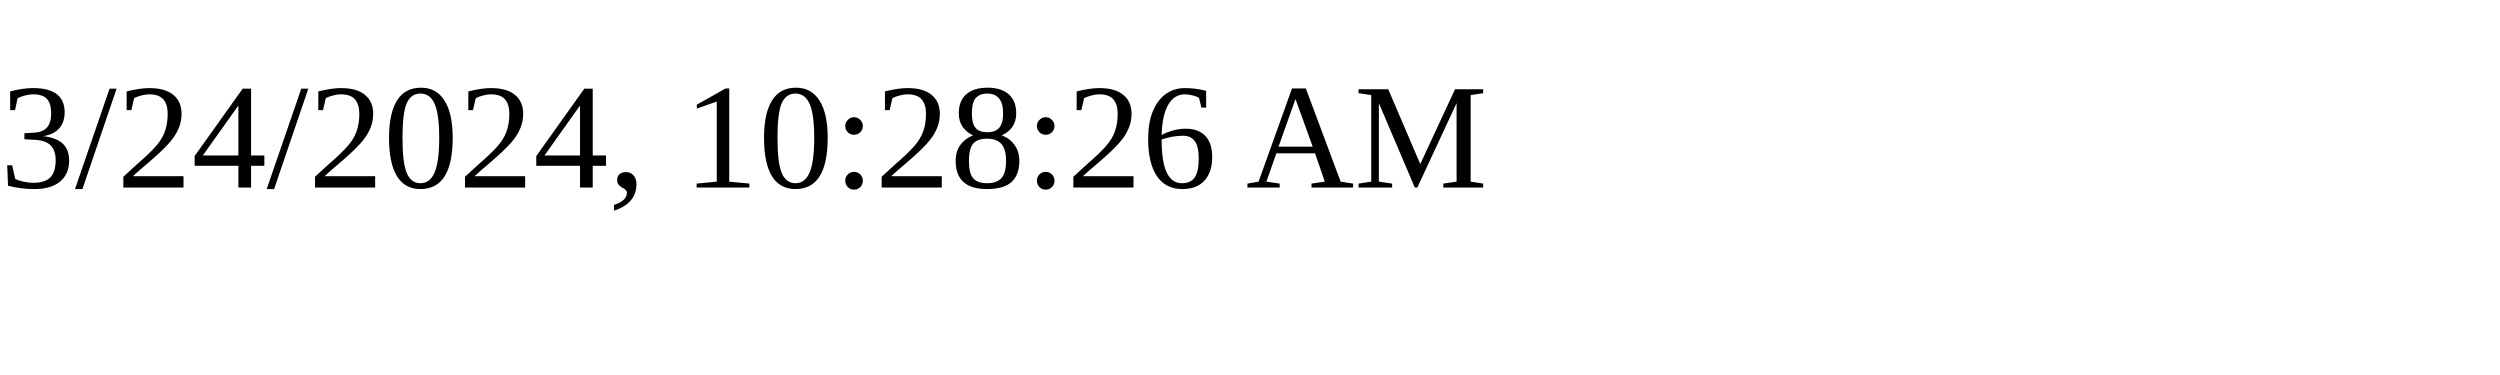
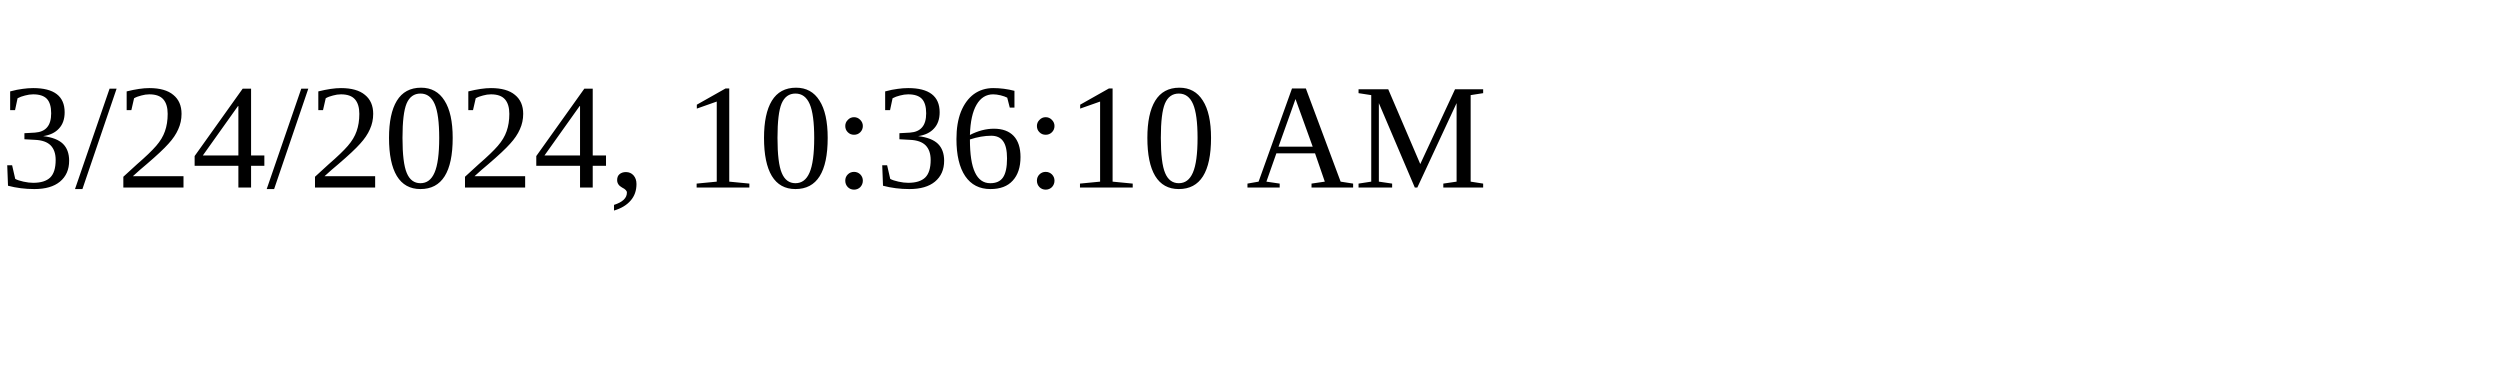
<svg xmlns="http://www.w3.org/2000/svg" height="30" width="200">
-   <text x="0" y="15">3/24/2024, 10:28:26 AM</text>
+   <text x="0" y="15">3/24/2024, 10:36:10 AM</text>
</svg>
